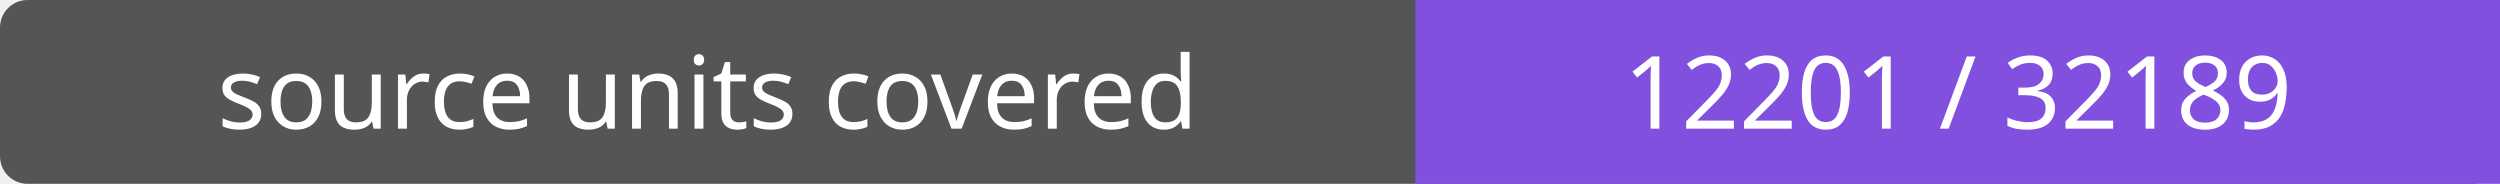
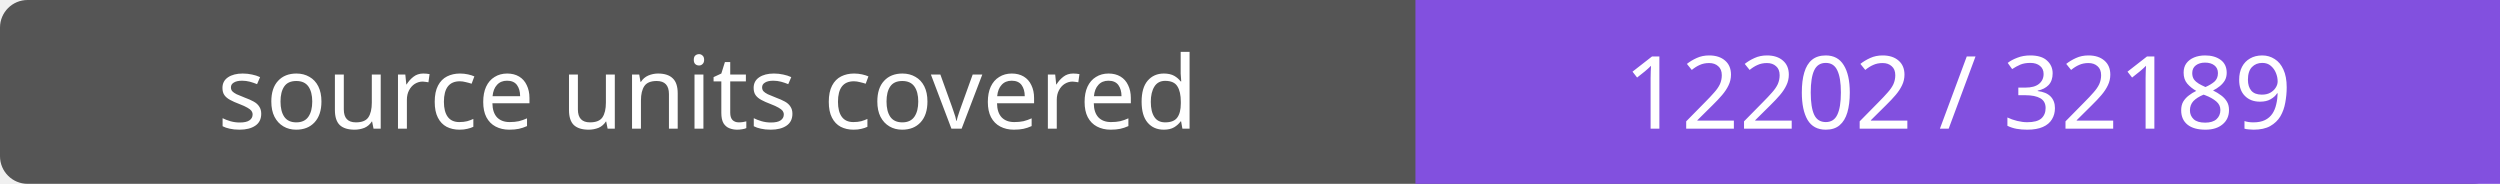
- <svg xmlns="http://www.w3.org/2000/svg" width="272" height="20" role="img" aria-label="source units covered: 12201 / 32189">
+ <svg xmlns="http://www.w3.org/2000/svg" width="272" height="20" role="img" aria-label="source units covered: 12202 / 32189">
  <rect width="272" height="20" rx="3" fill="#555" />
  <path fill="#8250df" d="M154 0h118v20H154z" />
  <g fill="#fff" text-anchor="middle" font-family="Verdana,sans-serif" font-size="11">
    <text x="77.0" y="14">source units covered</text>
-     <text x="213.0" y="14">12201 / 32189</text>
+     <text x="213.0" y="14">12202 / 32189</text>
  </g>
</svg>
